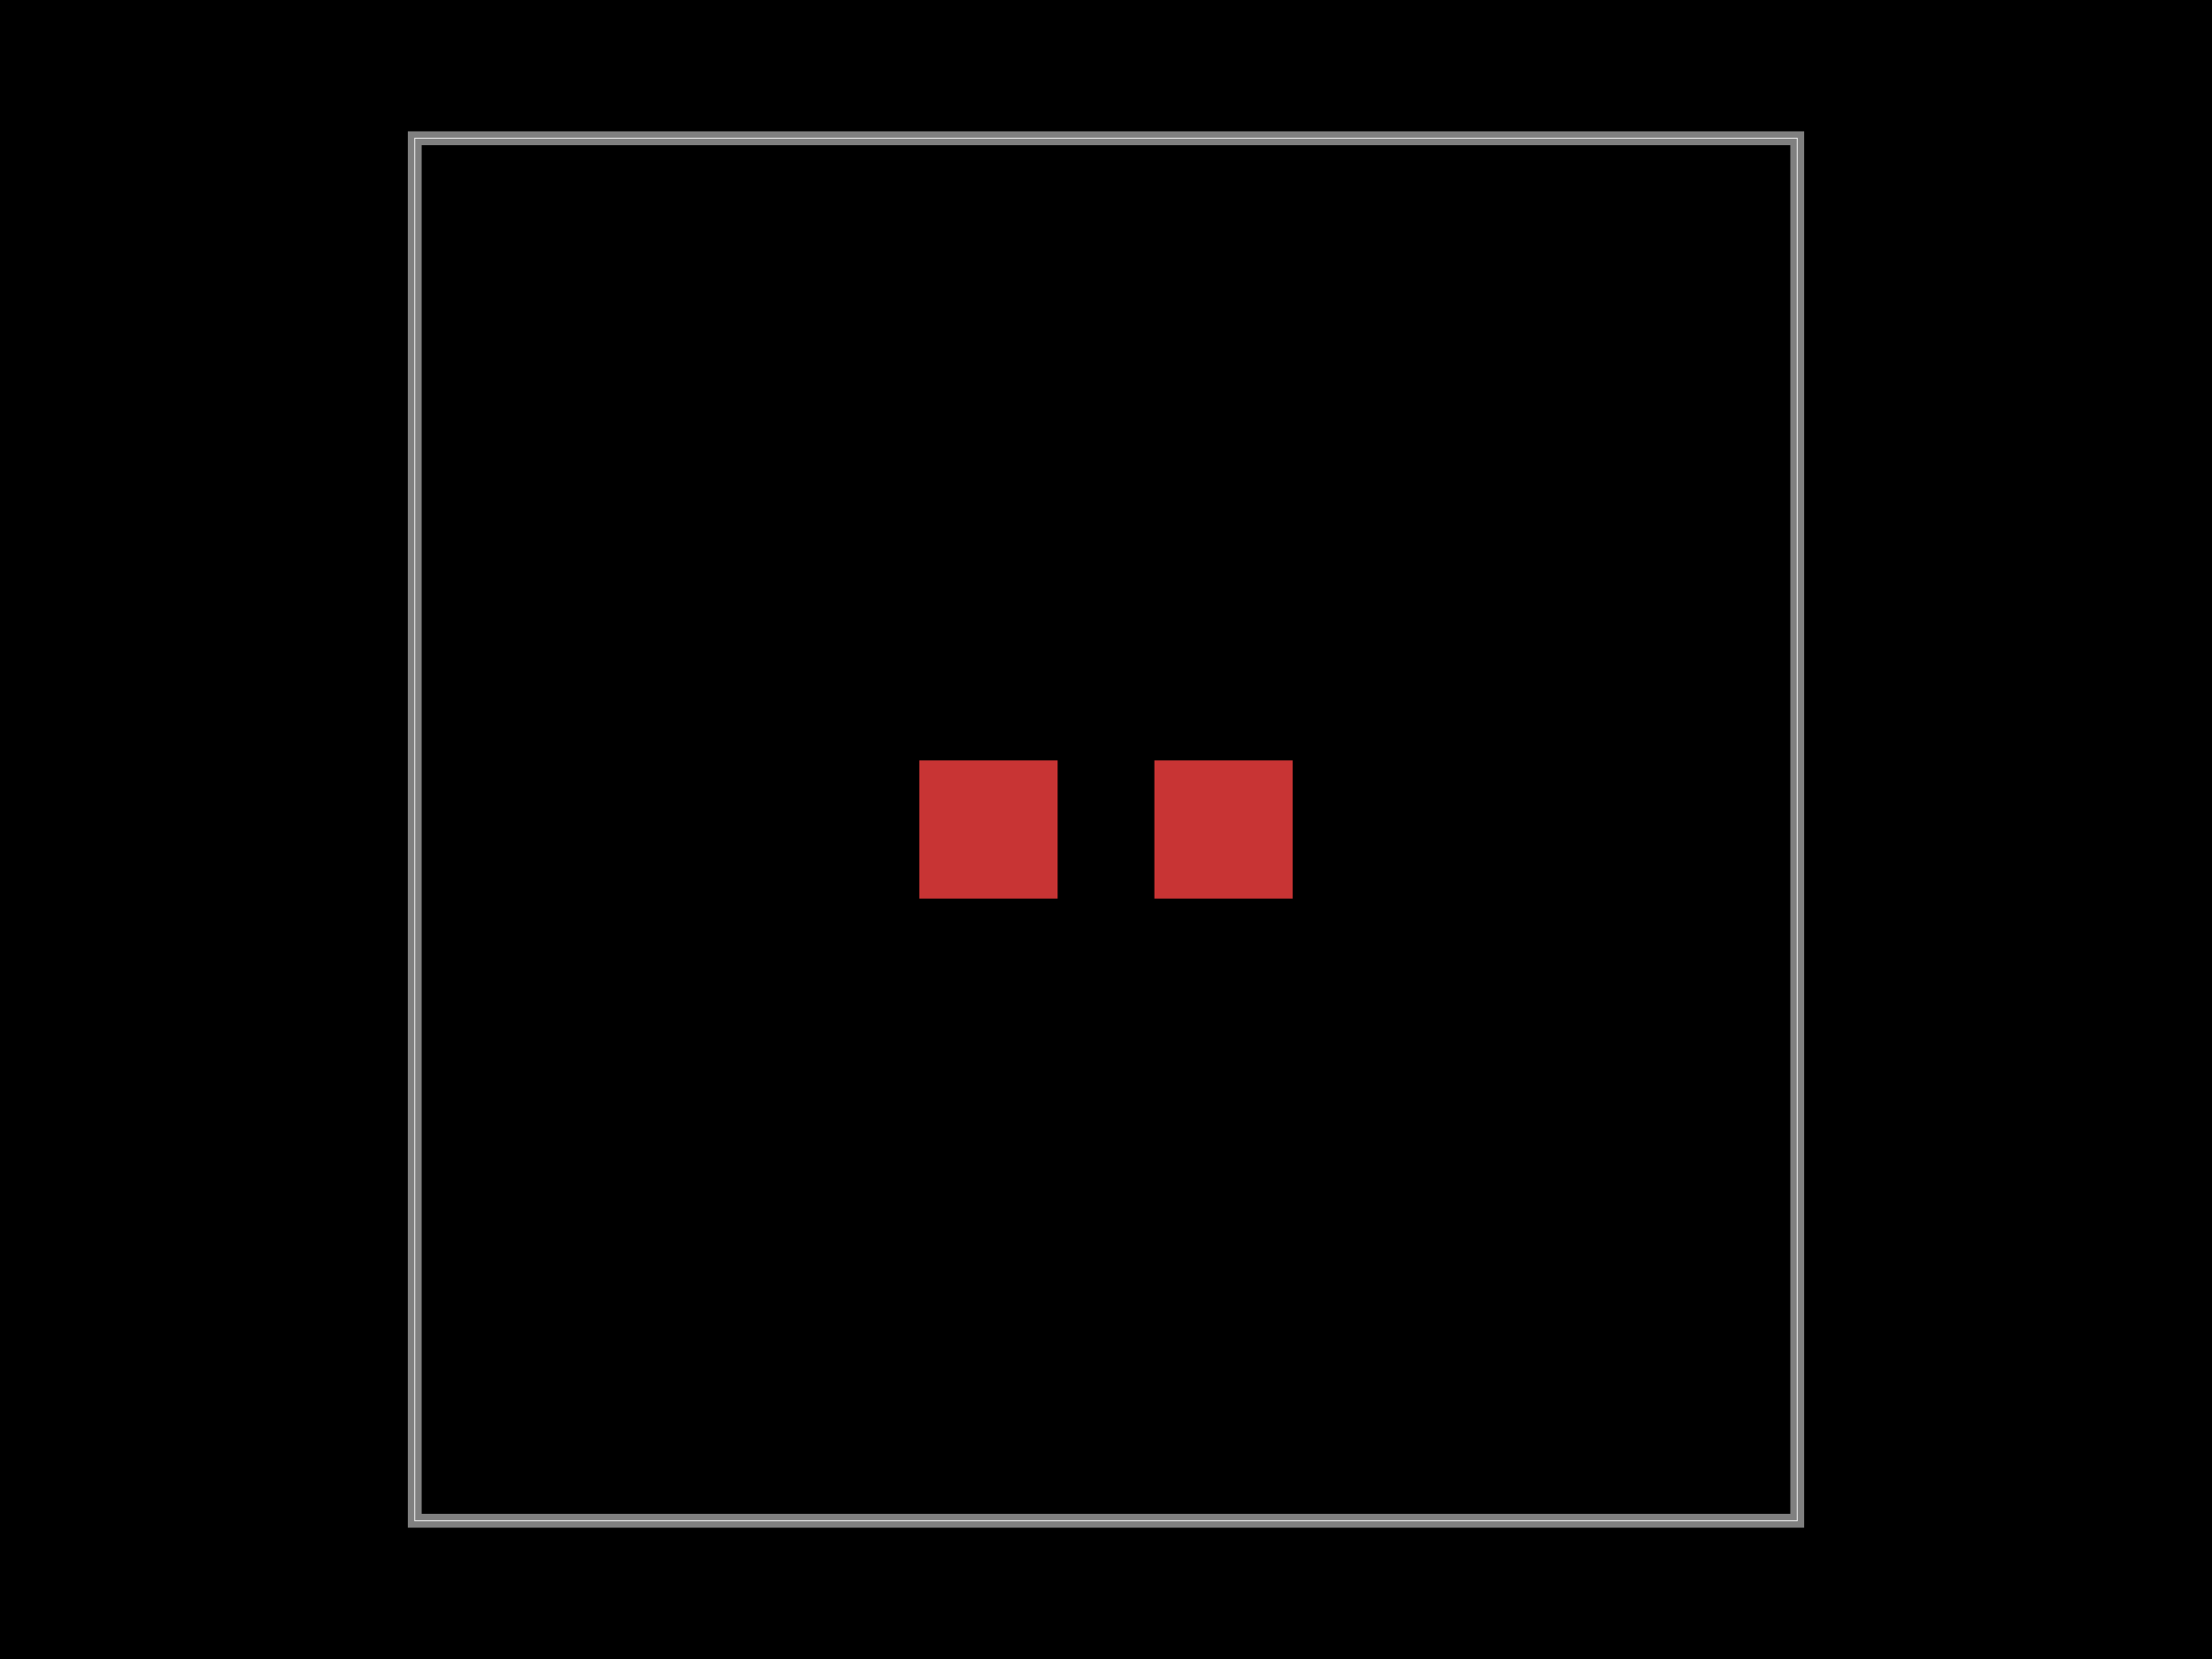
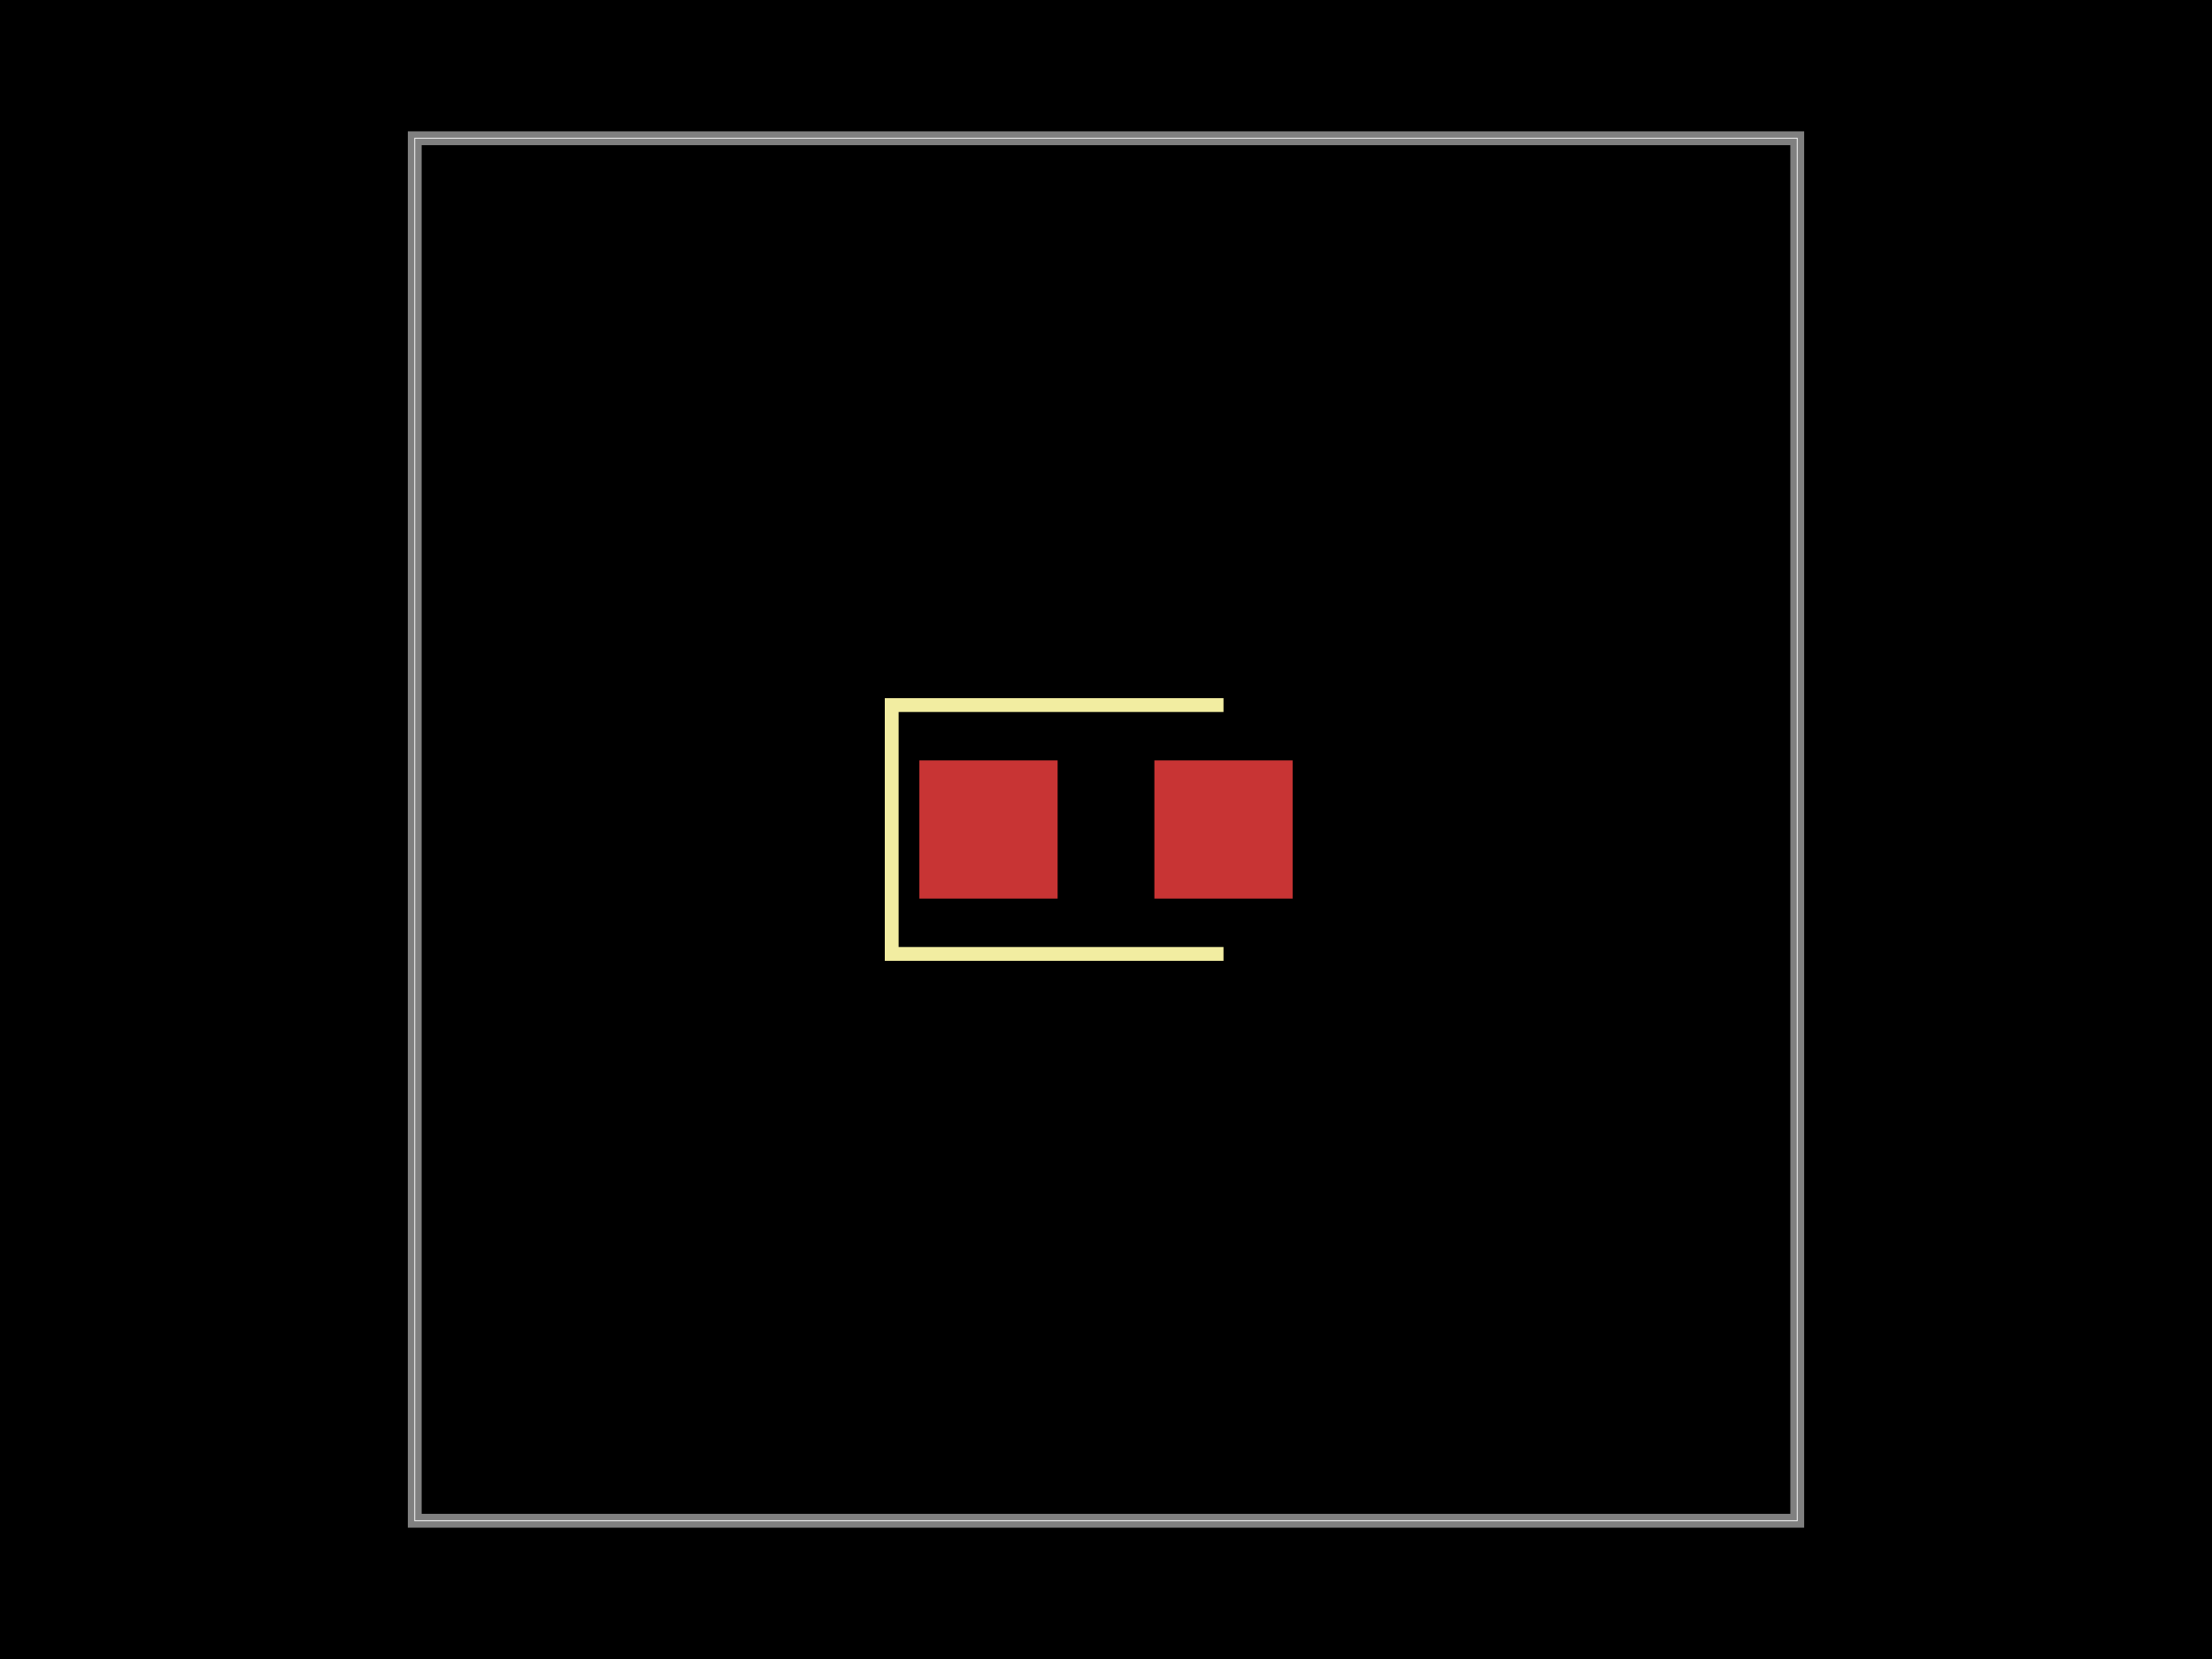
<svg xmlns="http://www.w3.org/2000/svg" width="800" height="600">
  <style>
              .boundary { fill: #000; }
              .pcb-board { fill: none; }
              .pcb-trace { fill: none; }
              .pcb-hole-outer { fill: rgb(200, 52, 52); }
              .pcb-hole-inner { fill: rgb(255, 38, 226); }
              .pcb-pad { }
              .pcb-boundary { fill: none; stroke: #fff; stroke-width: 0.3; }
              .pcb-silkscreen { fill: none; }
              .pcb-silkscreen-top { stroke: #f2eda1; }
              .pcb-silkscreen-bottom { stroke: #f2eda1; }
              .pcb-silkscreen-text { fill: #f2eda1; }
            </style>
  <rect class="boundary" x="0" y="0" width="800" height="600" />
  <rect class="pcb-boundary" x="150" y="50" width="500" height="500" />
  <path class="pcb-board" d="M 150 550 L 650 550 L 650 50 L 150 50 Z" stroke="rgba(255, 255, 255, 0.5)" stroke-width="5" />
  <g transform="translate(400, 300) rotate(0) scale(1, -1)">
    <rect class="pcb-component" x="-67.5" y="-25" width="135" height="50" />
    <rect class="pcb-component-outline" x="-67.5" y="-25" width="135" height="50" />
  </g>
  <rect class="pcb-pad" fill="rgb(200, 52, 52)" x="332.5" y="275" width="50" height="50" />
  <rect class="pcb-pad" fill="rgb(200, 52, 52)" x="417.5" y="275" width="50" height="50" />
+   <path class="pcb-silkscreen pcb-silkscreen-top" d="M 442.5 255 L 322.5 255 L 322.5 345 L 442.5 345" stroke-width="5" data-pcb-component-id="pcb_component_0" data-pcb-silkscreen-path-id="pcb_silkscreen_path_0" />
</svg>
